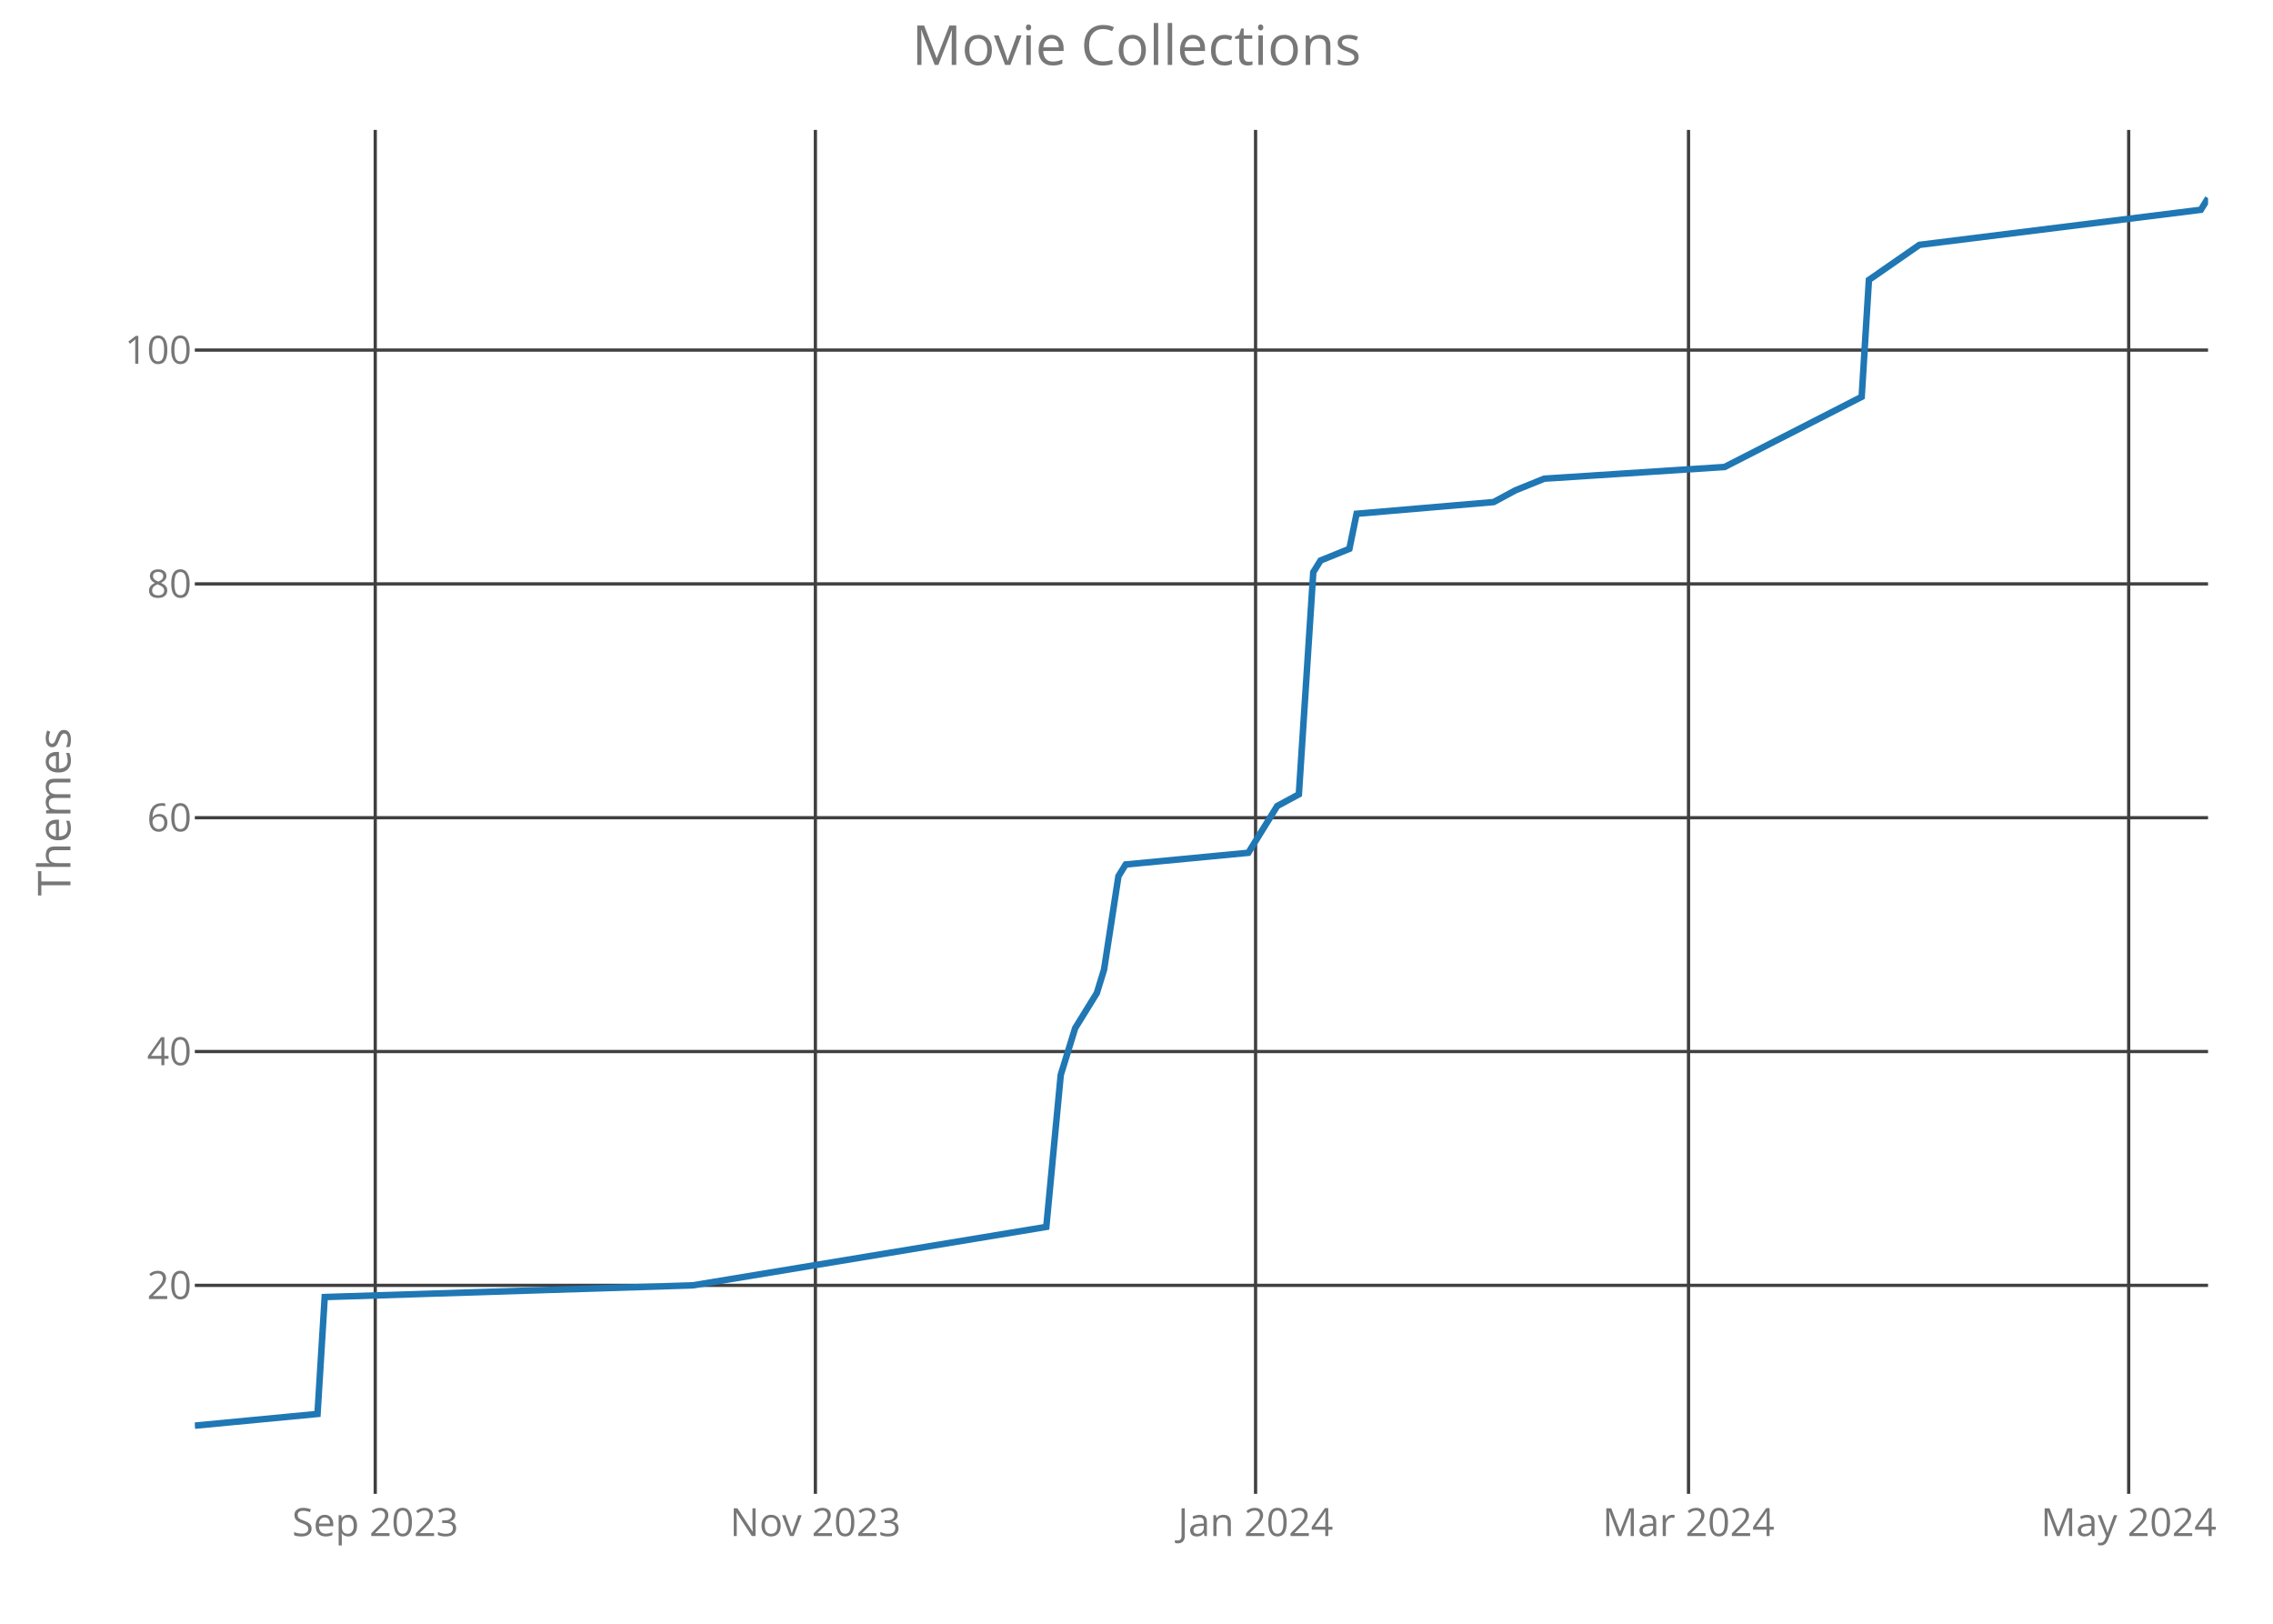
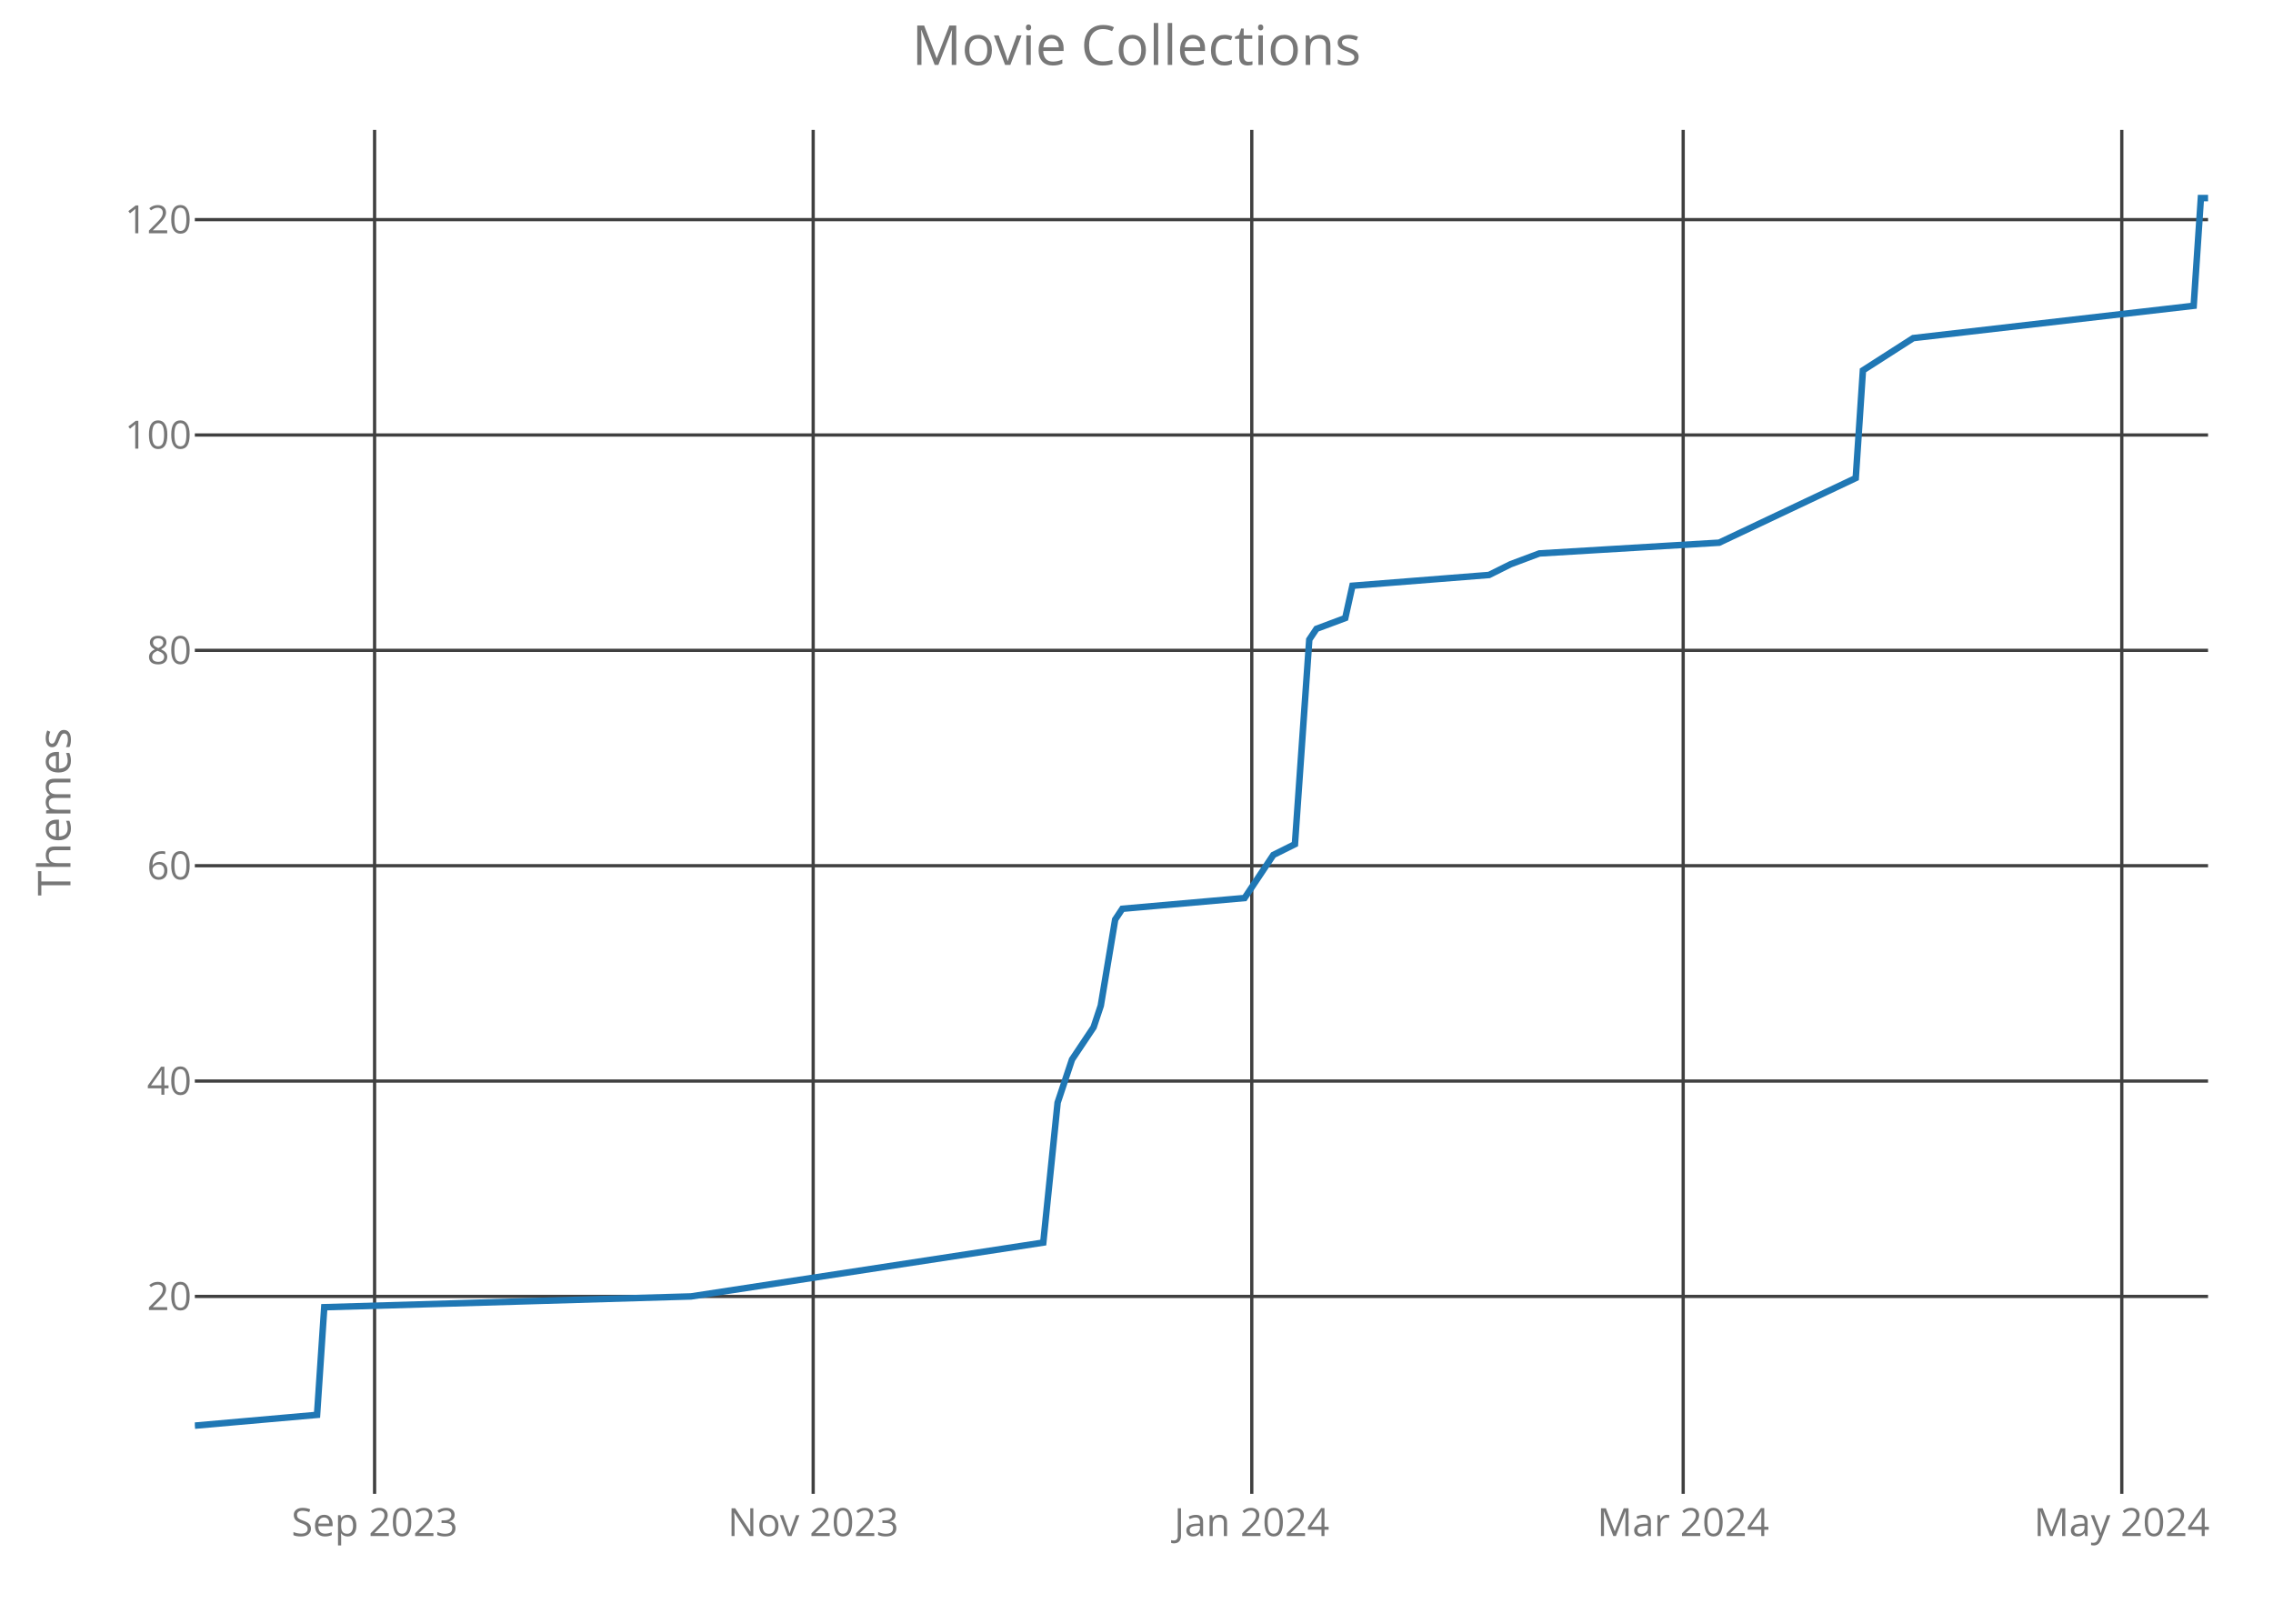
<svg xmlns="http://www.w3.org/2000/svg" class="main-svg" width="700" height="500" style="" viewBox="0 0 700 500">
  <rect x="0" y="0" width="700" height="500" style="fill: rgb(0, 0, 0); fill-opacity: 0;" />
-   <defs id="defs-a366de">
+   <defs id="defs-4a6a16">
    <g class="clips">
-       <clipPath id="clipa366dexyplot" class="plotclip">
+       <clipPath id="clip4a6a16xyplot" class="plotclip">
        <rect width="620" height="420" />
      </clipPath>
-       <clipPath class="axesclip" id="clipa366dex">
+       <clipPath class="axesclip" id="clip4a6a16x">
        <rect x="60" y="0" width="620" height="500" />
      </clipPath>
-       <clipPath class="axesclip" id="clipa366dey">
+       <clipPath class="axesclip" id="clip4a6a16y">
        <rect x="0" y="40" width="700" height="420" />
      </clipPath>
-       <clipPath class="axesclip" id="clipa366dexy">
+       <clipPath class="axesclip" id="clip4a6a16xy">
        <rect x="60" y="40" width="620" height="420" />
      </clipPath>
    </g>
    <g class="gradients" />
  </defs>
  <g class="bglayer">
    <rect class="bg" x="60" y="40" width="620" height="420" style="fill: rgb(0, 0, 0); fill-opacity: 0; stroke-width: 0;" />
  </g>
  <g class="layer-below">
    <g class="imagelayer" />
    <g class="shapelayer" />
  </g>
  <g class="cartesianlayer">
    <g class="subplot xy">
      <g class="layer-subplot">
        <g class="shapelayer" />
        <g class="imagelayer" />
      </g>
      <g class="gridlayer">
        <g class="x">
-           <path class="xgrid crisp" transform="translate(115.56,0)" d="M0,40v420" style="stroke: rgb(64, 64, 64); stroke-opacity: 1; stroke-width: 1px;" />
-           <path class="xgrid crisp" transform="translate(251.11,0)" d="M0,40v420" style="stroke: rgb(64, 64, 64); stroke-opacity: 1; stroke-width: 1px;" />
-           <path class="xgrid crisp" transform="translate(386.67,0)" d="M0,40v420" style="stroke: rgb(64, 64, 64); stroke-opacity: 1; stroke-width: 1px;" />
-           <path class="xgrid crisp" transform="translate(520,0)" d="M0,40v420" style="stroke: rgb(64, 64, 64); stroke-opacity: 1; stroke-width: 1px;" />
-           <path class="xgrid crisp" transform="translate(655.56,0)" d="M0,40v420" style="stroke: rgb(64, 64, 64); stroke-opacity: 1; stroke-width: 1px;" />
+           <path class="xgrid crisp" transform="translate(115.36,0)" d="M0,40v420" style="stroke: rgb(64, 64, 64); stroke-opacity: 1; stroke-width: 1px;" />
+           <path class="xgrid crisp" transform="translate(250.43,0)" d="M0,40v420" style="stroke: rgb(64, 64, 64); stroke-opacity: 1; stroke-width: 1px;" />
+           <path class="xgrid crisp" transform="translate(385.5,0)" d="M0,40v420" style="stroke: rgb(64, 64, 64); stroke-opacity: 1; stroke-width: 1px;" />
+           <path class="xgrid crisp" transform="translate(518.36,0)" d="M0,40v420" style="stroke: rgb(64, 64, 64); stroke-opacity: 1; stroke-width: 1px;" />
+           <path class="xgrid crisp" transform="translate(653.43,0)" d="M0,40v420" style="stroke: rgb(64, 64, 64); stroke-opacity: 1; stroke-width: 1px;" />
        </g>
        <g class="y">
-           <path class="ygrid crisp" transform="translate(0,395.8)" d="M60,0h620" style="stroke: rgb(64, 64, 64); stroke-opacity: 1; stroke-width: 1px;" />
-           <path class="ygrid crisp" transform="translate(0,323.8)" d="M60,0h620" style="stroke: rgb(64, 64, 64); stroke-opacity: 1; stroke-width: 1px;" />
-           <path class="ygrid crisp" transform="translate(0,251.8)" d="M60,0h620" style="stroke: rgb(64, 64, 64); stroke-opacity: 1; stroke-width: 1px;" />
-           <path class="ygrid crisp" transform="translate(0,179.8)" d="M60,0h620" style="stroke: rgb(64, 64, 64); stroke-opacity: 1; stroke-width: 1px;" />
-           <path class="ygrid crisp" transform="translate(0,107.8)" d="M60,0h620" style="stroke: rgb(64, 64, 64); stroke-opacity: 1; stroke-width: 1px;" />
+           <path class="ygrid crisp" transform="translate(0,399.21)" d="M60,0h620" style="stroke: rgb(64, 64, 64); stroke-opacity: 1; stroke-width: 1px;" />
+           <path class="ygrid crisp" transform="translate(0,332.89)" d="M60,0h620" style="stroke: rgb(64, 64, 64); stroke-opacity: 1; stroke-width: 1px;" />
+           <path class="ygrid crisp" transform="translate(0,266.58)" d="M60,0h620" style="stroke: rgb(64, 64, 64); stroke-opacity: 1; stroke-width: 1px;" />
+           <path class="ygrid crisp" transform="translate(0,200.26)" d="M60,0h620" style="stroke: rgb(64, 64, 64); stroke-opacity: 1; stroke-width: 1px;" />
+           <path class="ygrid crisp" transform="translate(0,133.95)" d="M60,0h620" style="stroke: rgb(64, 64, 64); stroke-opacity: 1; stroke-width: 1px;" />
+           <path class="ygrid crisp" transform="translate(0,67.63)" d="M60,0h620" style="stroke: rgb(64, 64, 64); stroke-opacity: 1; stroke-width: 1px;" />
        </g>
      </g>
      <g class="zerolinelayer" />
      <path class="xlines-below crisp" d="M0,0" style="fill: none;" />
      <path class="ylines-below crisp" d="M0,0" style="fill: none;" />
      <g class="overlines-below" />
      <g class="xaxislayer-below">
        <g class="xtick">
-           <text text-anchor="middle" x="0" y="473" transform="translate(115.56,0)" style="font-family: 'Open Sans'; font-size: 12px; fill: rgb(119, 119, 119); fill-opacity: 1; white-space: pre;">Sep 2023</text>
+           <text text-anchor="middle" x="0" y="473" transform="translate(115.36,0)" style="font-family: 'Open Sans'; font-size: 12px; fill: rgb(119, 119, 119); fill-opacity: 1; white-space: pre;">Sep 2023</text>
        </g>
        <g class="xtick">
-           <text text-anchor="middle" x="0" y="473" transform="translate(251.11,0)" style="font-family: 'Open Sans'; font-size: 12px; fill: rgb(119, 119, 119); fill-opacity: 1; white-space: pre;">Nov 2023</text>
+           <text text-anchor="middle" x="0" y="473" transform="translate(250.43,0)" style="font-family: 'Open Sans'; font-size: 12px; fill: rgb(119, 119, 119); fill-opacity: 1; white-space: pre;">Nov 2023</text>
        </g>
        <g class="xtick">
-           <text text-anchor="middle" x="0" y="473" transform="translate(386.67,0)" style="font-family: 'Open Sans'; font-size: 12px; fill: rgb(119, 119, 119); fill-opacity: 1; white-space: pre;">Jan 2024</text>
+           <text text-anchor="middle" x="0" y="473" transform="translate(385.5,0)" style="font-family: 'Open Sans'; font-size: 12px; fill: rgb(119, 119, 119); fill-opacity: 1; white-space: pre;">Jan 2024</text>
        </g>
        <g class="xtick">
-           <text text-anchor="middle" x="0" y="473" transform="translate(520,0)" style="font-family: 'Open Sans'; font-size: 12px; fill: rgb(119, 119, 119); fill-opacity: 1; white-space: pre;">Mar 2024</text>
+           <text text-anchor="middle" x="0" y="473" transform="translate(518.36,0)" style="font-family: 'Open Sans'; font-size: 12px; fill: rgb(119, 119, 119); fill-opacity: 1; white-space: pre;">Mar 2024</text>
        </g>
        <g class="xtick">
-           <text text-anchor="middle" x="0" y="473" transform="translate(655.56,0)" style="font-family: 'Open Sans'; font-size: 12px; fill: rgb(119, 119, 119); fill-opacity: 1; white-space: pre;">May 2024</text>
+           <text text-anchor="middle" x="0" y="473" transform="translate(653.43,0)" style="font-family: 'Open Sans'; font-size: 12px; fill: rgb(119, 119, 119); fill-opacity: 1; white-space: pre;">May 2024</text>
        </g>
      </g>
      <g class="yaxislayer-below">
        <g class="ytick">
-           <text text-anchor="end" x="59" y="4.2" transform="translate(0,395.8)" style="font-family: 'Open Sans'; font-size: 12px; fill: rgb(119, 119, 119); fill-opacity: 1; white-space: pre;">20</text>
+           <text text-anchor="end" x="59" y="4.2" transform="translate(0,399.21)" style="font-family: 'Open Sans'; font-size: 12px; fill: rgb(119, 119, 119); fill-opacity: 1; white-space: pre;">20</text>
        </g>
        <g class="ytick">
-           <text text-anchor="end" x="59" y="4.2" transform="translate(0,323.8)" style="font-family: 'Open Sans'; font-size: 12px; fill: rgb(119, 119, 119); fill-opacity: 1; white-space: pre;">40</text>
+           <text text-anchor="end" x="59" y="4.2" transform="translate(0,332.89)" style="font-family: 'Open Sans'; font-size: 12px; fill: rgb(119, 119, 119); fill-opacity: 1; white-space: pre;">40</text>
        </g>
        <g class="ytick">
-           <text text-anchor="end" x="59" y="4.2" transform="translate(0,251.8)" style="font-family: 'Open Sans'; font-size: 12px; fill: rgb(119, 119, 119); fill-opacity: 1; white-space: pre;">60</text>
+           <text text-anchor="end" x="59" y="4.2" transform="translate(0,266.58)" style="font-family: 'Open Sans'; font-size: 12px; fill: rgb(119, 119, 119); fill-opacity: 1; white-space: pre;">60</text>
        </g>
        <g class="ytick">
-           <text text-anchor="end" x="59" y="4.2" transform="translate(0,179.8)" style="font-family: 'Open Sans'; font-size: 12px; fill: rgb(119, 119, 119); fill-opacity: 1; white-space: pre;">80</text>
+           <text text-anchor="end" x="59" y="4.2" transform="translate(0,200.26)" style="font-family: 'Open Sans'; font-size: 12px; fill: rgb(119, 119, 119); fill-opacity: 1; white-space: pre;">80</text>
        </g>
        <g class="ytick">
-           <text text-anchor="end" x="59" y="4.2" transform="translate(0,107.8)" style="font-family: 'Open Sans'; font-size: 12px; fill: rgb(119, 119, 119); fill-opacity: 1; white-space: pre;">100</text>
+           <text text-anchor="end" x="59" y="4.2" transform="translate(0,133.95)" style="font-family: 'Open Sans'; font-size: 12px; fill: rgb(119, 119, 119); fill-opacity: 1; white-space: pre;">100</text>
+         </g>
+         <g class="ytick">
+           <text text-anchor="end" x="59" y="4.2" transform="translate(0,67.63)" style="font-family: 'Open Sans'; font-size: 12px; fill: rgb(119, 119, 119); fill-opacity: 1; white-space: pre;">120</text>
        </g>
      </g>
      <g class="overaxes-below" />
-       <g class="plot" transform="translate(60,40)" clip-path="url('#clipa366dexyplot')">
+       <g class="plot" transform="translate(60,40)" clip-path="url('#clip4a6a16xyplot')">
        <g class="scatterlayer mlayer">
-           <g class="trace scatter trace817772" style="stroke-miterlimit: 2; opacity: 1;">
+           <g class="trace scatter trace043e46" style="stroke-miterlimit: 2; opacity: 1;">
            <g class="fills" />
            <g class="errorbars" />
            <g class="lines">
-               <path class="js-line" d="M0,399L37.78,395.4L40,359.4L153.33,355.8L262.22,337.8L266.67,291L271.11,276.6L277.78,265.8L280,258.6L284.44,229.8L286.67,226.2L324.44,222.6L331.11,211.8L333.33,208.2L340,204.6L344.44,136.2L346.67,132.6L355.56,129L357.78,118.2L400,114.6L406.67,111L415.56,107.4L471.11,103.8L513.33,82.2L515.56,46.2L531.11,35.4L617.78,24.6L620,21" style="vector-effect: non-scaling-stroke; fill: none; stroke: rgb(31, 119, 180); stroke-opacity: 1; stroke-width: 2px; opacity: 1;" />
+               <path class="js-line" d="M0,399L37.64,395.68L39.86,362.53L152.79,359.21L261.29,342.63L265.71,299.53L270.14,286.26L276.79,276.32L279,269.68L283.43,243.16L285.64,239.84L323.29,236.53L329.93,226.58L332.14,223.26L338.79,219.95L343.21,156.95L345.43,153.63L354.29,150.32L356.5,140.37L398.57,137.05L405.21,133.74L414.07,130.42L469.43,127.11L511.5,107.21L513.71,74.05L529.21,64.11L615.57,54.16L617.79,21L620,21" style="vector-effect: non-scaling-stroke; fill: none; stroke: rgb(31, 119, 180); stroke-opacity: 1; stroke-width: 2px; opacity: 1;" />
            </g>
            <g class="points" />
            <g class="text" />
          </g>
        </g>
      </g>
      <g class="overplot" />
      <path class="xlines-above" />
      <path class="ylines-above" />
      <g class="overlines-above" />
      <g class="xaxislayer-above" />
      <g class="yaxislayer-above" />
      <g class="overaxes-above" />
    </g>
  </g>
  <g class="polarlayer" />
  <g class="ternarylayer" />
  <g class="geolayer" />
  <g class="funnelarealayer" />
  <g class="pielayer" />
  <g class="treemaplayer" />
  <g class="sunburstlayer" />
  <g class="glimages" />
-   <defs id="topdefs-a366de">
+   <defs id="topdefs-4a6a16">
    <g class="clips" />
  </defs>
  <g class="layer-above">
    <g class="imagelayer" />
    <g class="shapelayer" />
  </g>
  <g class="infolayer">
    <g class="g-gtitle">
      <text class="gtitle" x="350" y="20" text-anchor="middle" dy="0em" style="font-family: 'Open Sans'; font-size: 17px; fill: rgb(119, 119, 119); opacity: 1; font-weight: normal; white-space: pre;">Movie Collections</text>
    </g>
    <g class="g-xtitle" />
    <g class="g-ytitle">
      <text class="ytitle" transform="rotate(-90,21.7,250)" x="21.7" y="250" text-anchor="middle" style="font-family: 'Open Sans'; font-size: 14px; fill: rgb(119, 119, 119); opacity: 1; font-weight: normal; white-space: pre;">Themes</text>
    </g>
  </g>
</svg>
